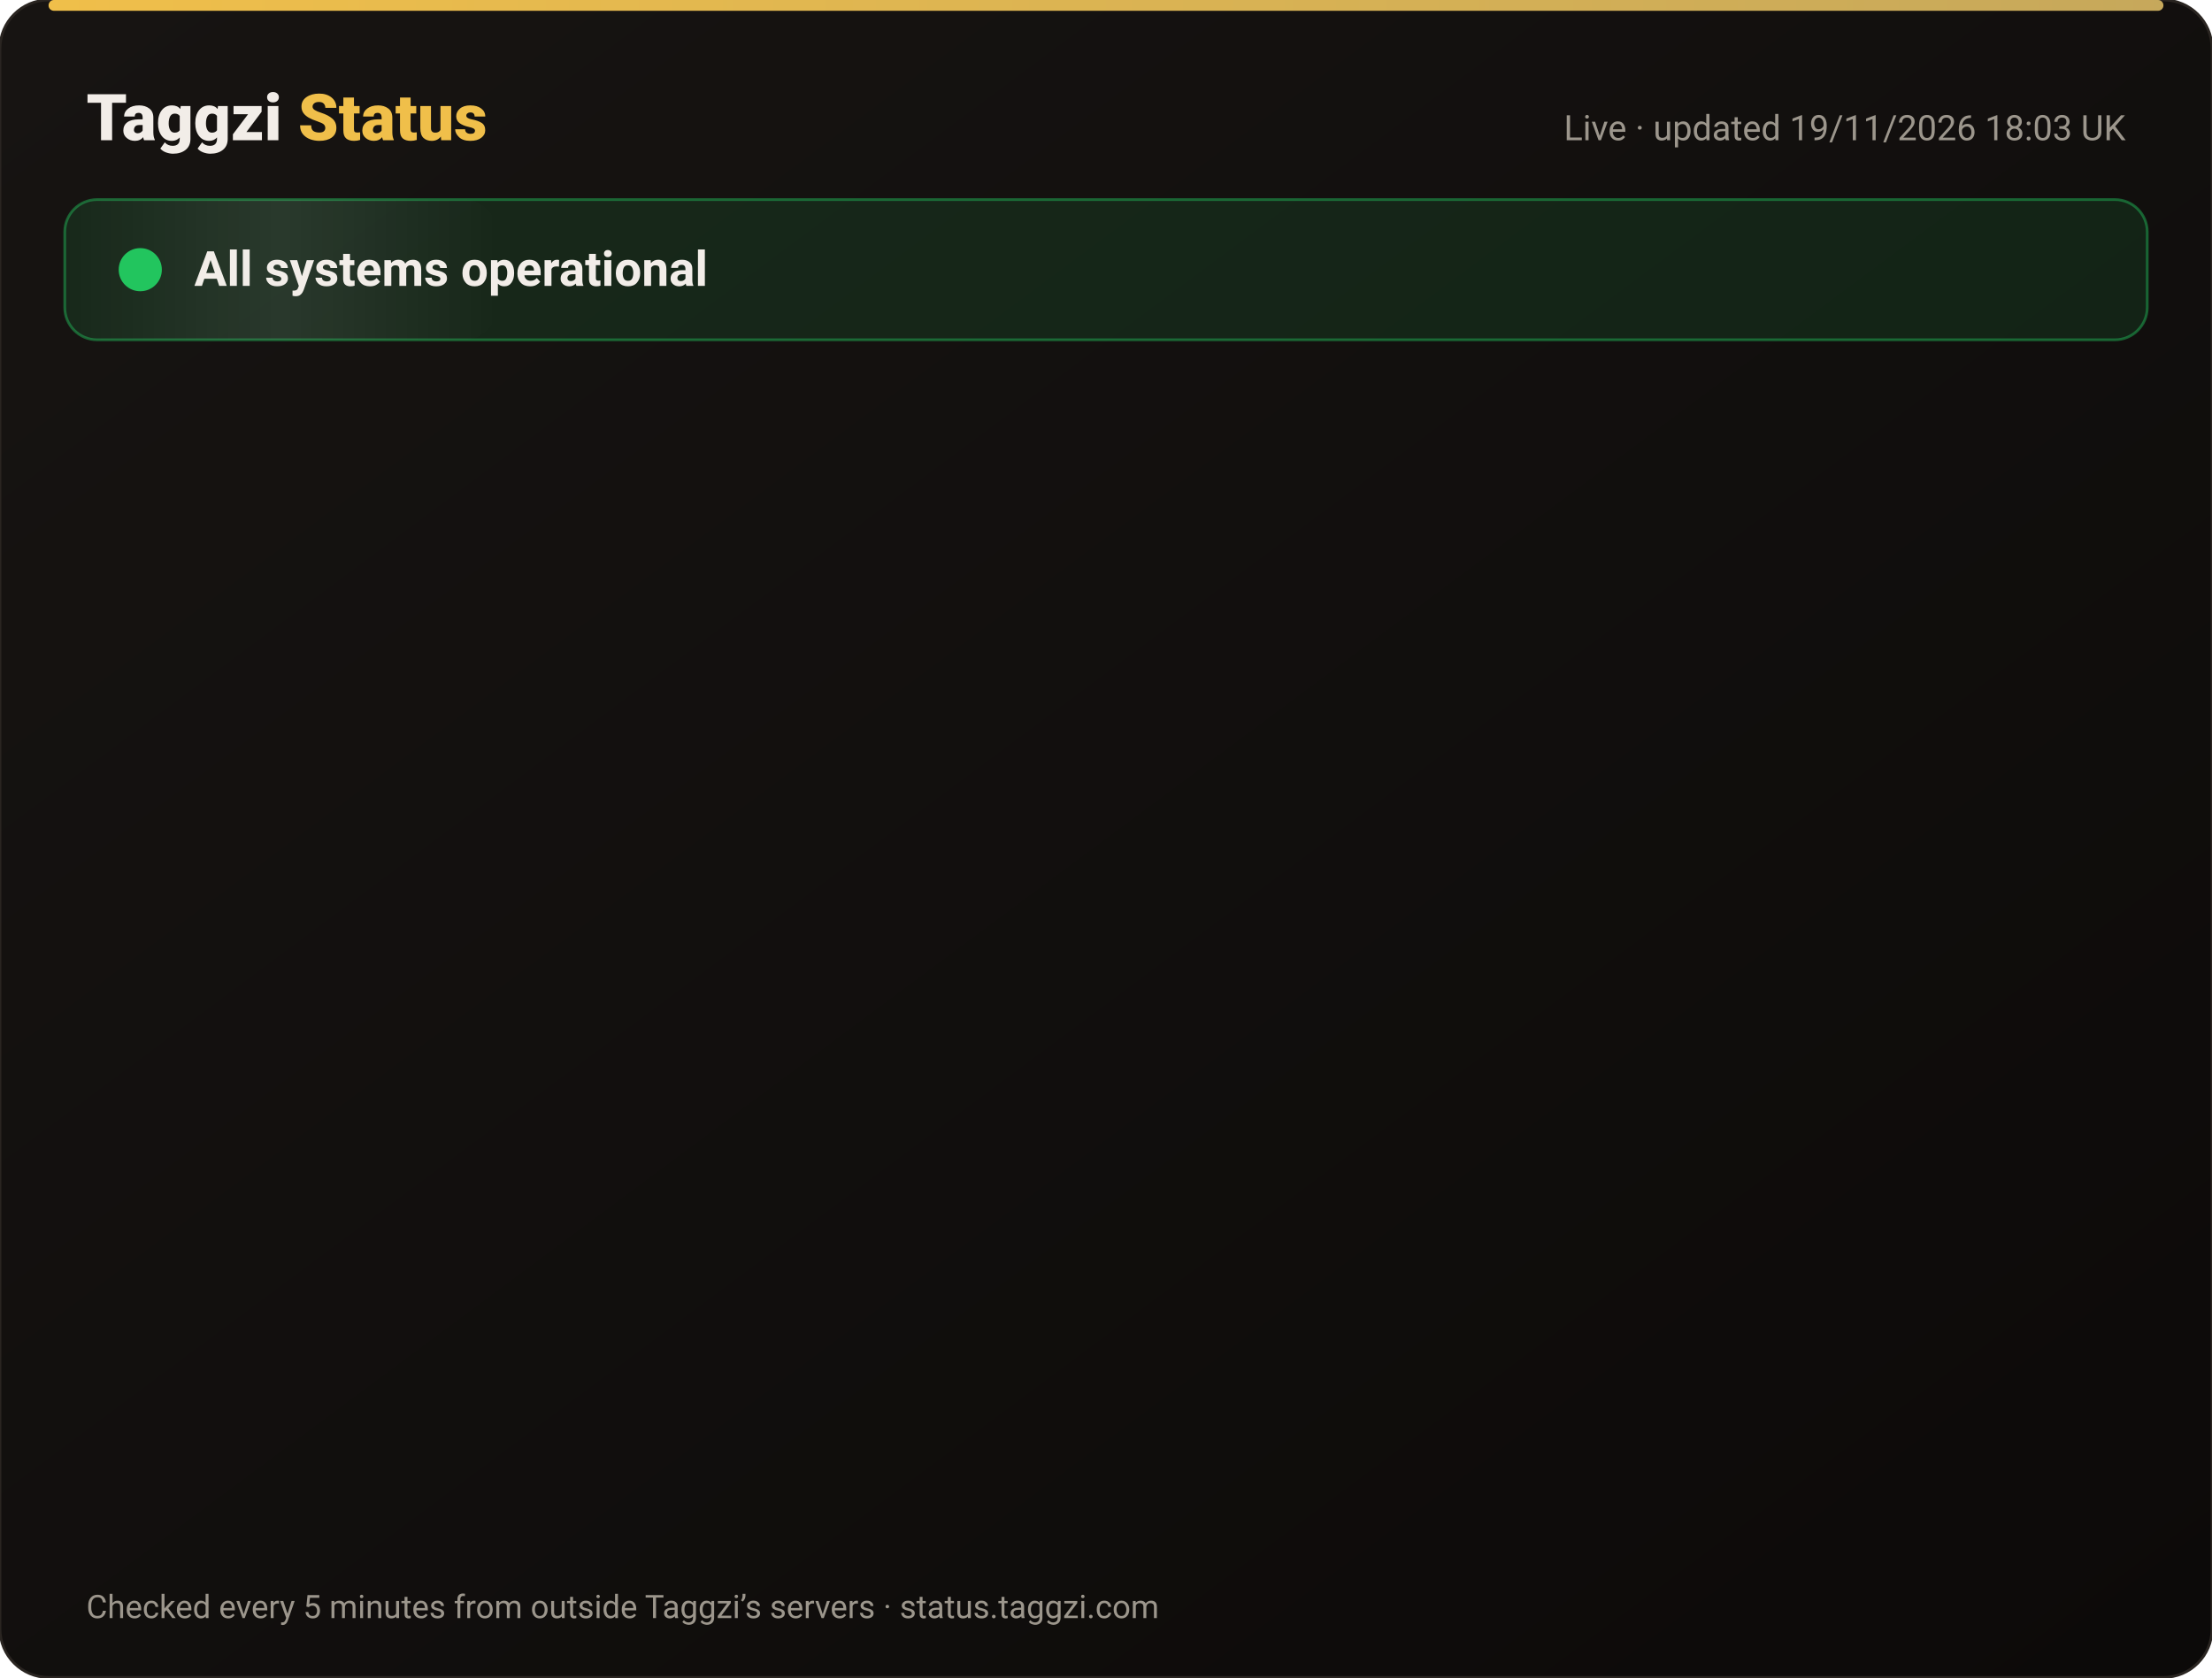
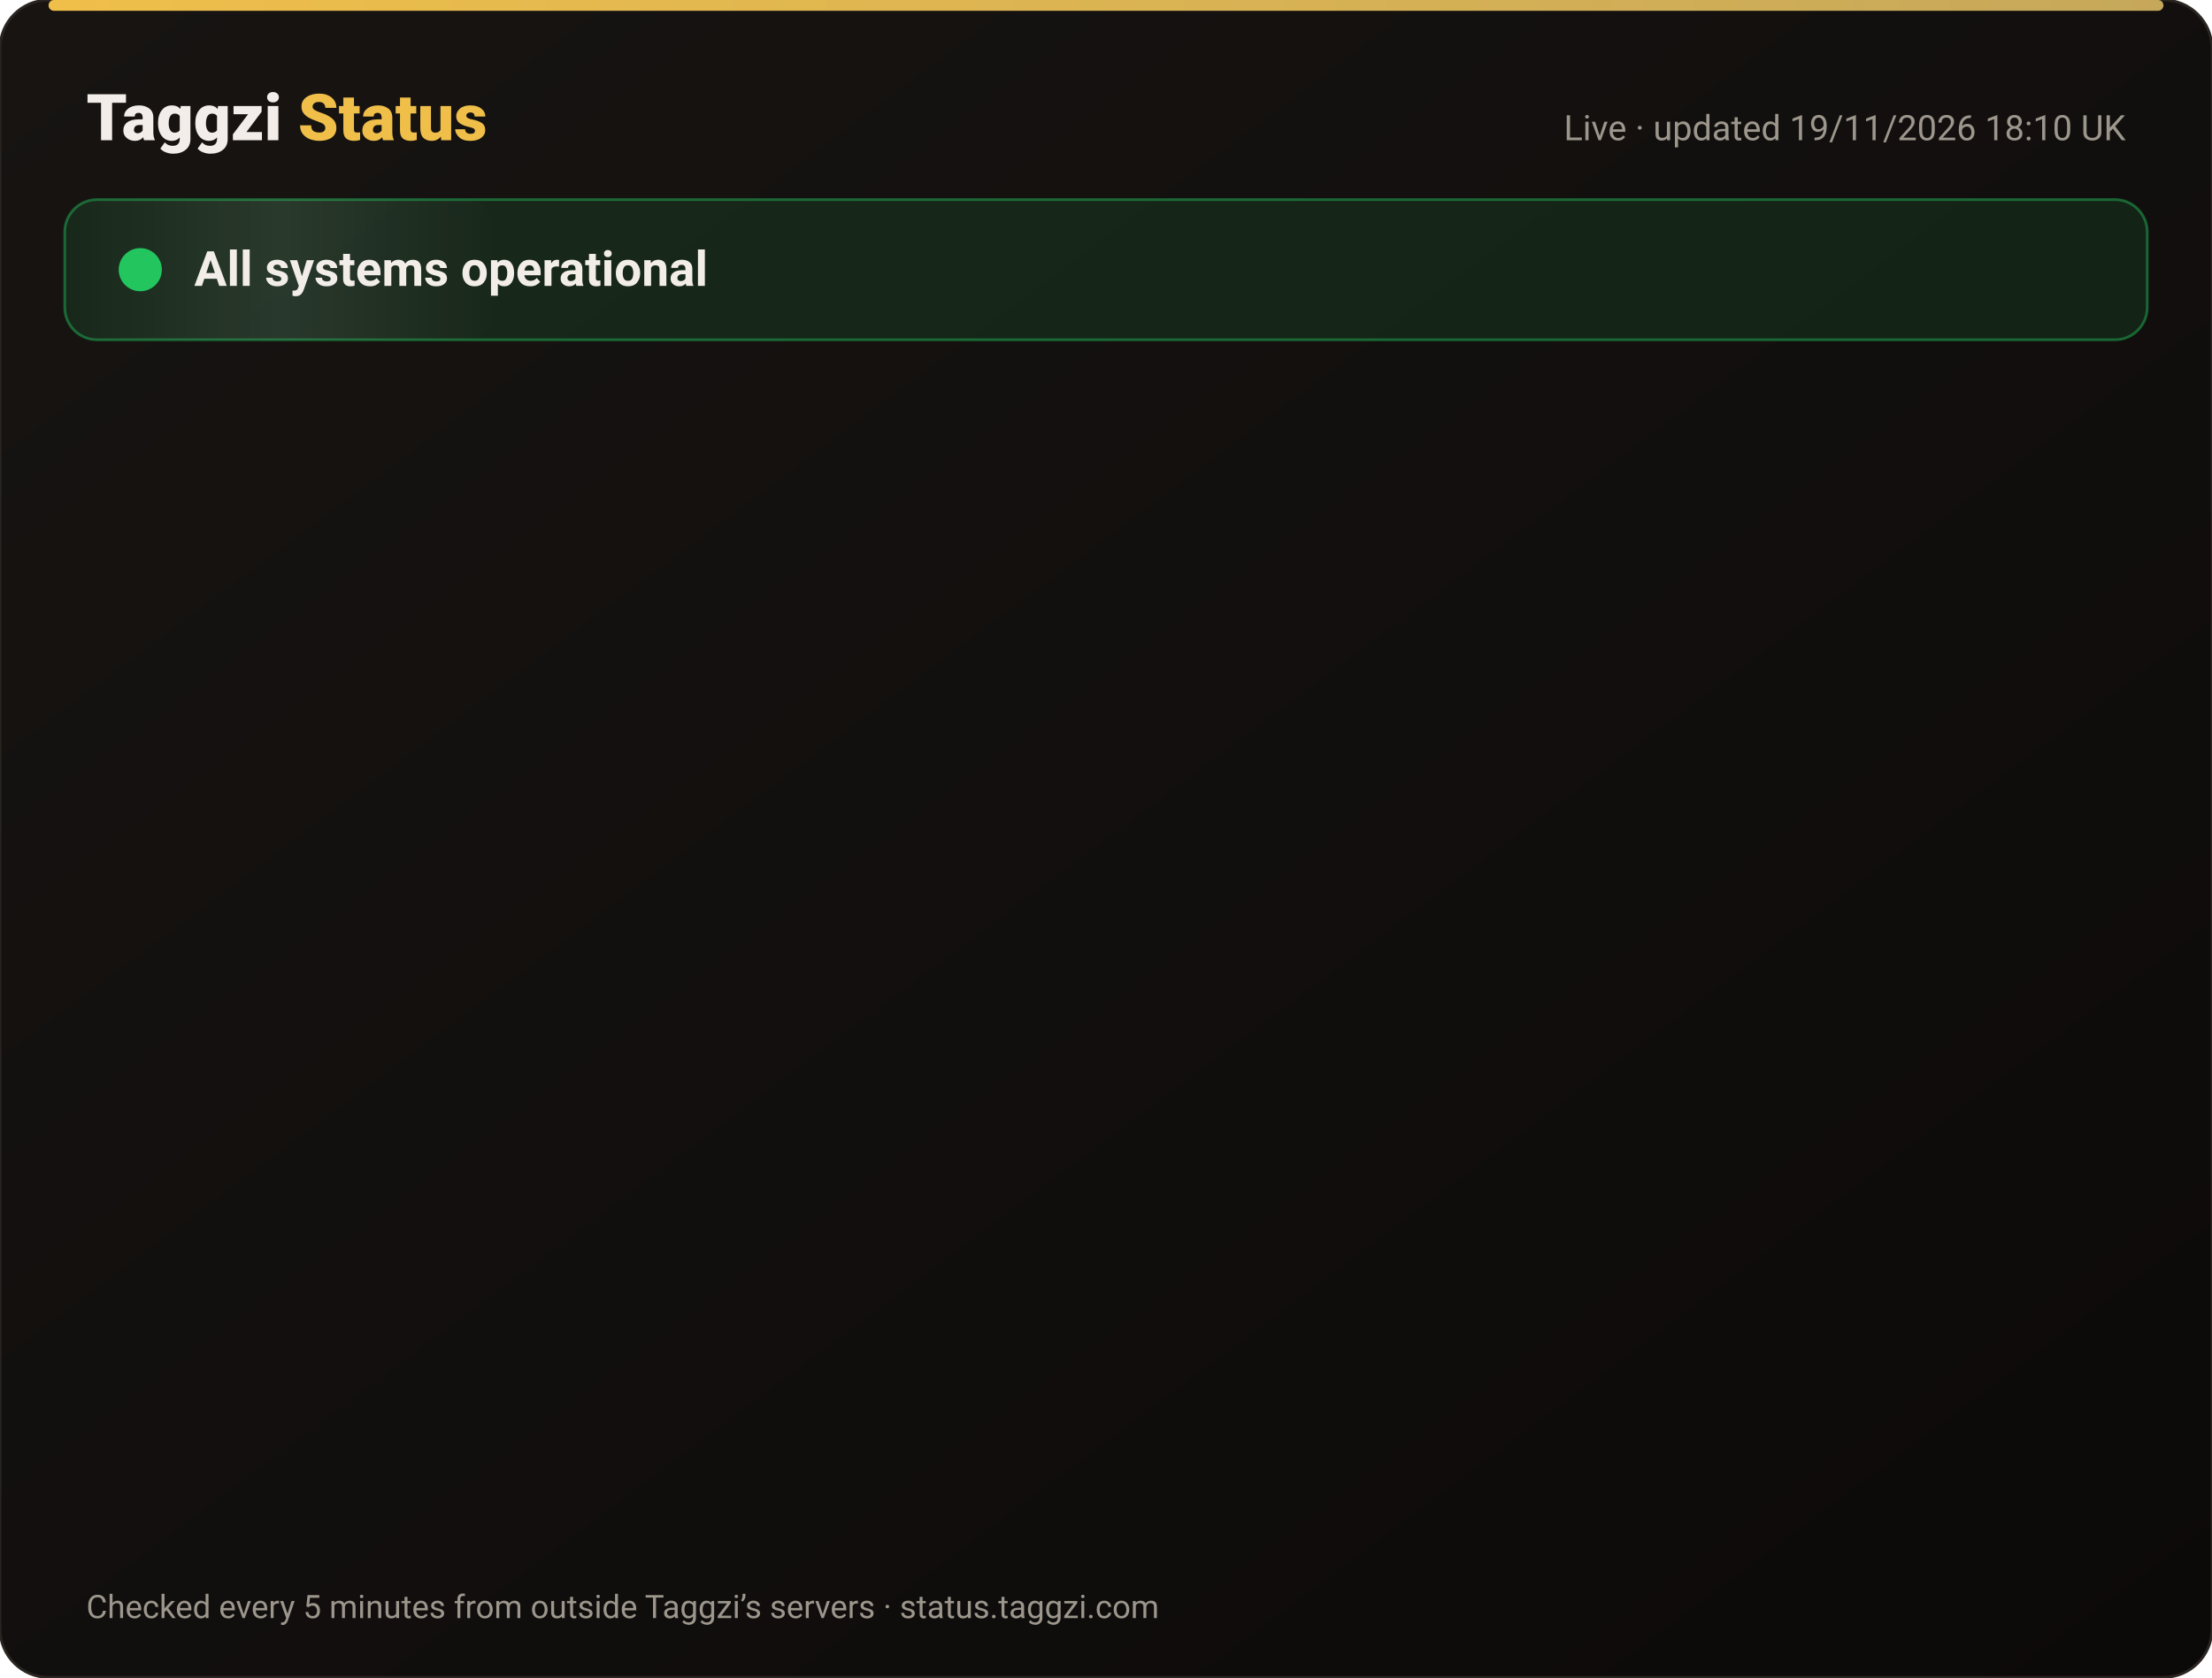
<svg xmlns="http://www.w3.org/2000/svg" width="820" height="622" viewBox="0 0 820 622" font-family="-apple-system,Segoe UI,Roboto,Helvetica,Arial,sans-serif">
  <defs>
    <linearGradient id="bg" x1="0" y1="0" x2="1" y2="1">
      <stop offset="0" stop-color="#171412" />
      <stop offset="1" stop-color="#0C0A09" />
    </linearGradient>
    <linearGradient id="gold" x1="0" x2="1">
      <stop offset="0" stop-color="#F0BF4A" />
      <stop offset="1" stop-color="#c6a85b" />
    </linearGradient>
    <linearGradient id="shine" x1="0" x2="1">
      <stop offset="0" stop-color="#fff" stop-opacity="0" />
      <stop offset=".5" stop-color="#fff" stop-opacity=".08" />
      <stop offset="1" stop-color="#fff" stop-opacity="0" />
    </linearGradient>
  </defs>
  <rect width="820" height="622" rx="18" fill="url(#bg)" stroke="#2a2521" />
  <rect x="18" y="0" width="784" height="4" rx="2" fill="url(#gold)" />
  <text x="32" y="52" font-size="24" font-weight="800" fill="#F2EDE8">Taggzi <tspan fill="#F0BF4A">Status</tspan>
  </text>
-   <text x="788" y="52" font-size="13" fill="#9C968C" text-anchor="end">Live · updated 19/11/2026 18:03 UK</text>
+   <text x="788" y="52" font-size="13" fill="#9C968C" text-anchor="end">Live · updated 19/11/2026 18:10 UK</text>
  <rect x="24" y="74" width="772" height="52" rx="12" fill="#22c55e" fill-opacity=".12" stroke="#22c55e" stroke-opacity=".45" />
  <rect x="24" y="74" width="160" height="52" rx="12" fill="url(#shine)">
    <animate attributeName="x" from="-160" to="820" dur="4s" repeatCount="indefinite" />
  </rect>
  <circle cx="52" cy="100" r="7" fill="#22c55e" />
  <circle cx="52" cy="100" r="7" fill="none" stroke="#22c55e" stroke-width="2">
    <animate attributeName="r" values="7;15;7" dur="2s" repeatCount="indefinite" />
    <animate attributeName="opacity" values=".9;0;.9" dur="2s" repeatCount="indefinite" />
  </circle>
  <text x="72" y="106" font-size="18" font-weight="700" fill="#F2EDE8">All systems operational</text>
  <g opacity="0">
    <animate attributeName="opacity" from="0" to="1" begin="0.00s" dur=".6s" fill="freeze" />
    <line x1="32" y1="188" x2="788" y2="188" stroke="#2a2521" />
    <circle cx="44" cy="166" r="6" fill="#22c55e">
      <animate attributeName="opacity" values="1;.45;1" dur="2.4s" begin="0.00s" repeatCount="indefinite" />
    </circle>
    <text x="62" y="171" font-size="15" font-weight="650" fill="#F2EDE8">Website</text>
    <text x="630" y="171" font-size="13" fill="#9C968C" text-anchor="end">99.97% uptime</text>
    <rect x="648" y="154" width="140" height="24" rx="12" fill="#22c55e" fill-opacity=".14" stroke="#22c55e" stroke-opacity=".5" />
    <text x="718" y="171" font-size="12" font-weight="700" fill="#22c55e" text-anchor="middle">Operational</text>
  </g>
  <g opacity="0">
    <animate attributeName="opacity" from="0" to="1" begin="0.15s" dur=".6s" fill="freeze" />
    <line x1="32" y1="234" x2="788" y2="234" stroke="#2a2521" />
    <circle cx="44" cy="212" r="6" fill="#22c55e">
      <animate attributeName="opacity" values="1;.45;1" dur="2.4s" begin="0.15s" repeatCount="indefinite" />
    </circle>
    <text x="62" y="217" font-size="15" font-weight="650" fill="#F2EDE8">Tag scans</text>
    <text x="630" y="217" font-size="13" fill="#9C968C" text-anchor="end">99.97% uptime</text>
    <rect x="648" y="200" width="140" height="24" rx="12" fill="#22c55e" fill-opacity=".14" stroke="#22c55e" stroke-opacity=".5" />
    <text x="718" y="217" font-size="12" font-weight="700" fill="#22c55e" text-anchor="middle">Operational</text>
  </g>
  <g opacity="0">
    <animate attributeName="opacity" from="0" to="1" begin="0.30s" dur=".6s" fill="freeze" />
    <line x1="32" y1="280" x2="788" y2="280" stroke="#2a2521" />
    <circle cx="44" cy="258" r="6" fill="#22c55e">
      <animate attributeName="opacity" values="1;.45;1" dur="2.4s" begin="0.30s" repeatCount="indefinite" />
    </circle>
    <text x="62" y="263" font-size="15" font-weight="650" fill="#F2EDE8">Manual tag lookup</text>
    <text x="630" y="263" font-size="13" fill="#9C968C" text-anchor="end">99.97% uptime</text>
    <rect x="648" y="246" width="140" height="24" rx="12" fill="#22c55e" fill-opacity=".14" stroke="#22c55e" stroke-opacity=".5" />
    <text x="718" y="263" font-size="12" font-weight="700" fill="#22c55e" text-anchor="middle">Operational</text>
  </g>
  <g opacity="0">
    <animate attributeName="opacity" from="0" to="1" begin="0.45s" dur=".6s" fill="freeze" />
    <line x1="32" y1="326" x2="788" y2="326" stroke="#2a2521" />
    <circle cx="44" cy="304" r="6" fill="#22c55e">
      <animate attributeName="opacity" values="1;.45;1" dur="2.4s" begin="0.45s" repeatCount="indefinite" />
    </circle>
    <text x="62" y="309" font-size="15" font-weight="650" fill="#F2EDE8">App &amp; login</text>
    <text x="630" y="309" font-size="13" fill="#9C968C" text-anchor="end">99.97% uptime</text>
    <rect x="648" y="292" width="140" height="24" rx="12" fill="#22c55e" fill-opacity=".14" stroke="#22c55e" stroke-opacity=".5" />
    <text x="718" y="309" font-size="12" font-weight="700" fill="#22c55e" text-anchor="middle">Operational</text>
  </g>
  <g opacity="0">
    <animate attributeName="opacity" from="0" to="1" begin="0.60s" dur=".6s" fill="freeze" />
    <line x1="32" y1="372" x2="788" y2="372" stroke="#2a2521" />
    <circle cx="44" cy="350" r="6" fill="#22c55e">
      <animate attributeName="opacity" values="1;.45;1" dur="2.4s" begin="0.60s" repeatCount="indefinite" />
    </circle>
    <text x="62" y="355" font-size="15" font-weight="650" fill="#F2EDE8">Community alerts</text>
    <text x="630" y="355" font-size="13" fill="#9C968C" text-anchor="end">99.97% uptime</text>
    <rect x="648" y="338" width="140" height="24" rx="12" fill="#22c55e" fill-opacity=".14" stroke="#22c55e" stroke-opacity=".5" />
    <text x="718" y="355" font-size="12" font-weight="700" fill="#22c55e" text-anchor="middle">Operational</text>
  </g>
  <g opacity="0">
    <animate attributeName="opacity" from="0" to="1" begin="0.75s" dur=".6s" fill="freeze" />
    <line x1="32" y1="418" x2="788" y2="418" stroke="#2a2521" />
    <circle cx="44" cy="396" r="6" fill="#22c55e">
      <animate attributeName="opacity" values="1;.45;1" dur="2.4s" begin="0.75s" repeatCount="indefinite" />
    </circle>
    <text x="62" y="401" font-size="15" font-weight="650" fill="#F2EDE8">Private calling</text>
    <text x="630" y="401" font-size="13" fill="#9C968C" text-anchor="end">99.97% uptime</text>
    <rect x="648" y="384" width="140" height="24" rx="12" fill="#22c55e" fill-opacity=".14" stroke="#22c55e" stroke-opacity=".5" />
    <text x="718" y="401" font-size="12" font-weight="700" fill="#22c55e" text-anchor="middle">Operational</text>
  </g>
  <g opacity="0">
    <animate attributeName="opacity" from="0" to="1" begin="0.90s" dur=".6s" fill="freeze" />
    <line x1="32" y1="464" x2="788" y2="464" stroke="#2a2521" />
    <circle cx="44" cy="442" r="6" fill="#22c55e">
      <animate attributeName="opacity" values="1;.45;1" dur="2.4s" begin="0.90s" repeatCount="indefinite" />
    </circle>
    <text x="62" y="447" font-size="15" font-weight="650" fill="#F2EDE8">Payments</text>
    <text x="630" y="447" font-size="13" fill="#9C968C" text-anchor="end">99.97% uptime</text>
    <rect x="648" y="430" width="140" height="24" rx="12" fill="#22c55e" fill-opacity=".14" stroke="#22c55e" stroke-opacity=".5" />
    <text x="718" y="447" font-size="12" font-weight="700" fill="#22c55e" text-anchor="middle">Operational</text>
  </g>
  <g opacity="0">
    <animate attributeName="opacity" from="0" to="1" begin="1.05s" dur=".6s" fill="freeze" />
    <line x1="32" y1="510" x2="788" y2="510" stroke="#2a2521" />
    <circle cx="44" cy="488" r="6" fill="#22c55e">
      <animate attributeName="opacity" values="1;.45;1" dur="2.4s" begin="1.05s" repeatCount="indefinite" />
    </circle>
    <text x="62" y="493" font-size="15" font-weight="650" fill="#F2EDE8">Email &amp; support</text>
    <text x="630" y="493" font-size="13" fill="#9C968C" text-anchor="end">99.97% uptime</text>
    <rect x="648" y="476" width="140" height="24" rx="12" fill="#22c55e" fill-opacity=".14" stroke="#22c55e" stroke-opacity=".5" />
    <text x="718" y="493" font-size="12" font-weight="700" fill="#22c55e" text-anchor="middle">Operational</text>
  </g>
  <g opacity="0">
    <animate attributeName="opacity" from="0" to="1" begin="1.20s" dur=".6s" fill="freeze" />
    <line x1="32" y1="556" x2="788" y2="556" stroke="#2a2521" />
    <circle cx="44" cy="534" r="6" fill="#22c55e">
      <animate attributeName="opacity" values="1;.45;1" dur="2.4s" begin="1.20s" repeatCount="indefinite" />
    </circle>
    <text x="62" y="539" font-size="15" font-weight="650" fill="#F2EDE8">Secure connection (SSL)</text>
    <text x="630" y="539" font-size="13" fill="#9C968C" text-anchor="end">100.00% uptime</text>
    <rect x="648" y="522" width="140" height="24" rx="12" fill="#22c55e" fill-opacity=".14" stroke="#22c55e" stroke-opacity=".5" />
    <text x="718" y="539" font-size="12" font-weight="700" fill="#22c55e" text-anchor="middle">Operational</text>
  </g>
  <text x="32" y="600" font-size="12" fill="#9C968C">Checked every 5 minutes from outside Taggzi’s servers · status.taggzi.com</text>
</svg>
